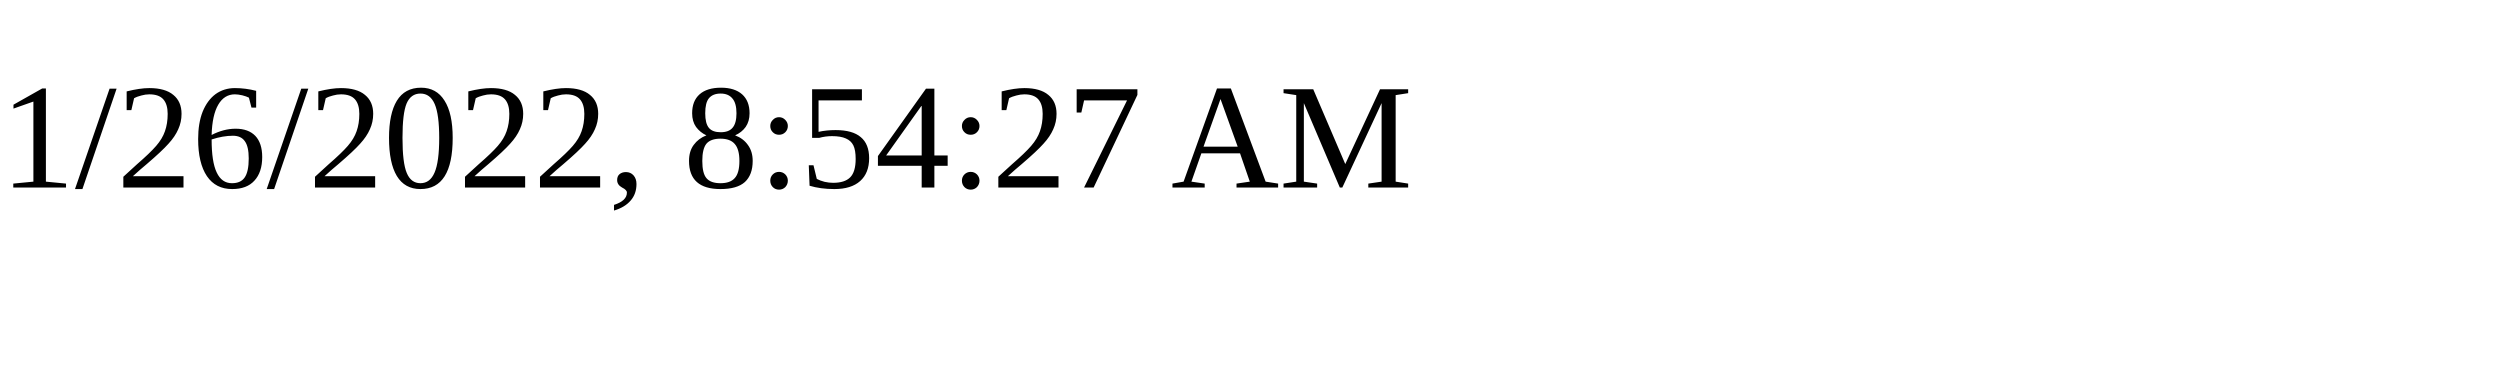
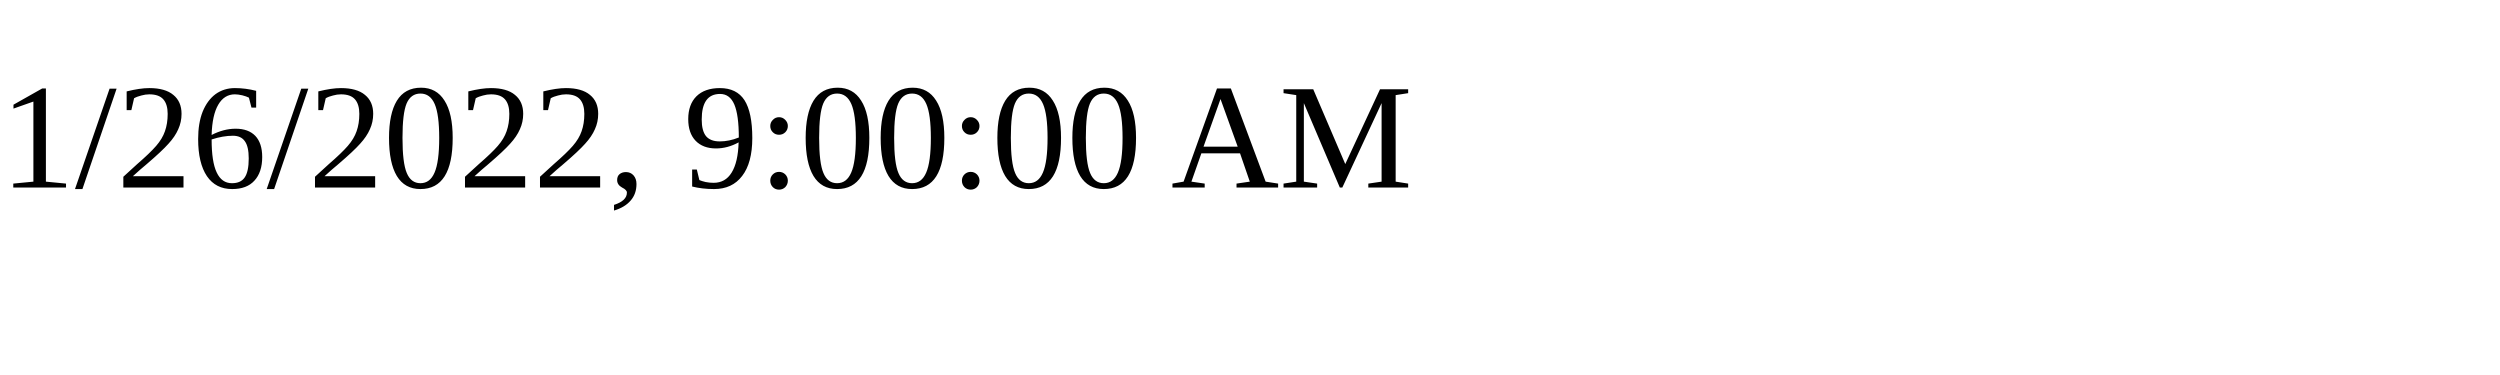
<svg xmlns="http://www.w3.org/2000/svg" height="30" width="200">
-   <text x="0" y="15">1/26/2022, 8:54:27 AM</text>
+   <text x="0" y="15">1/26/2022, 9:00:00 AM</text>
</svg>
